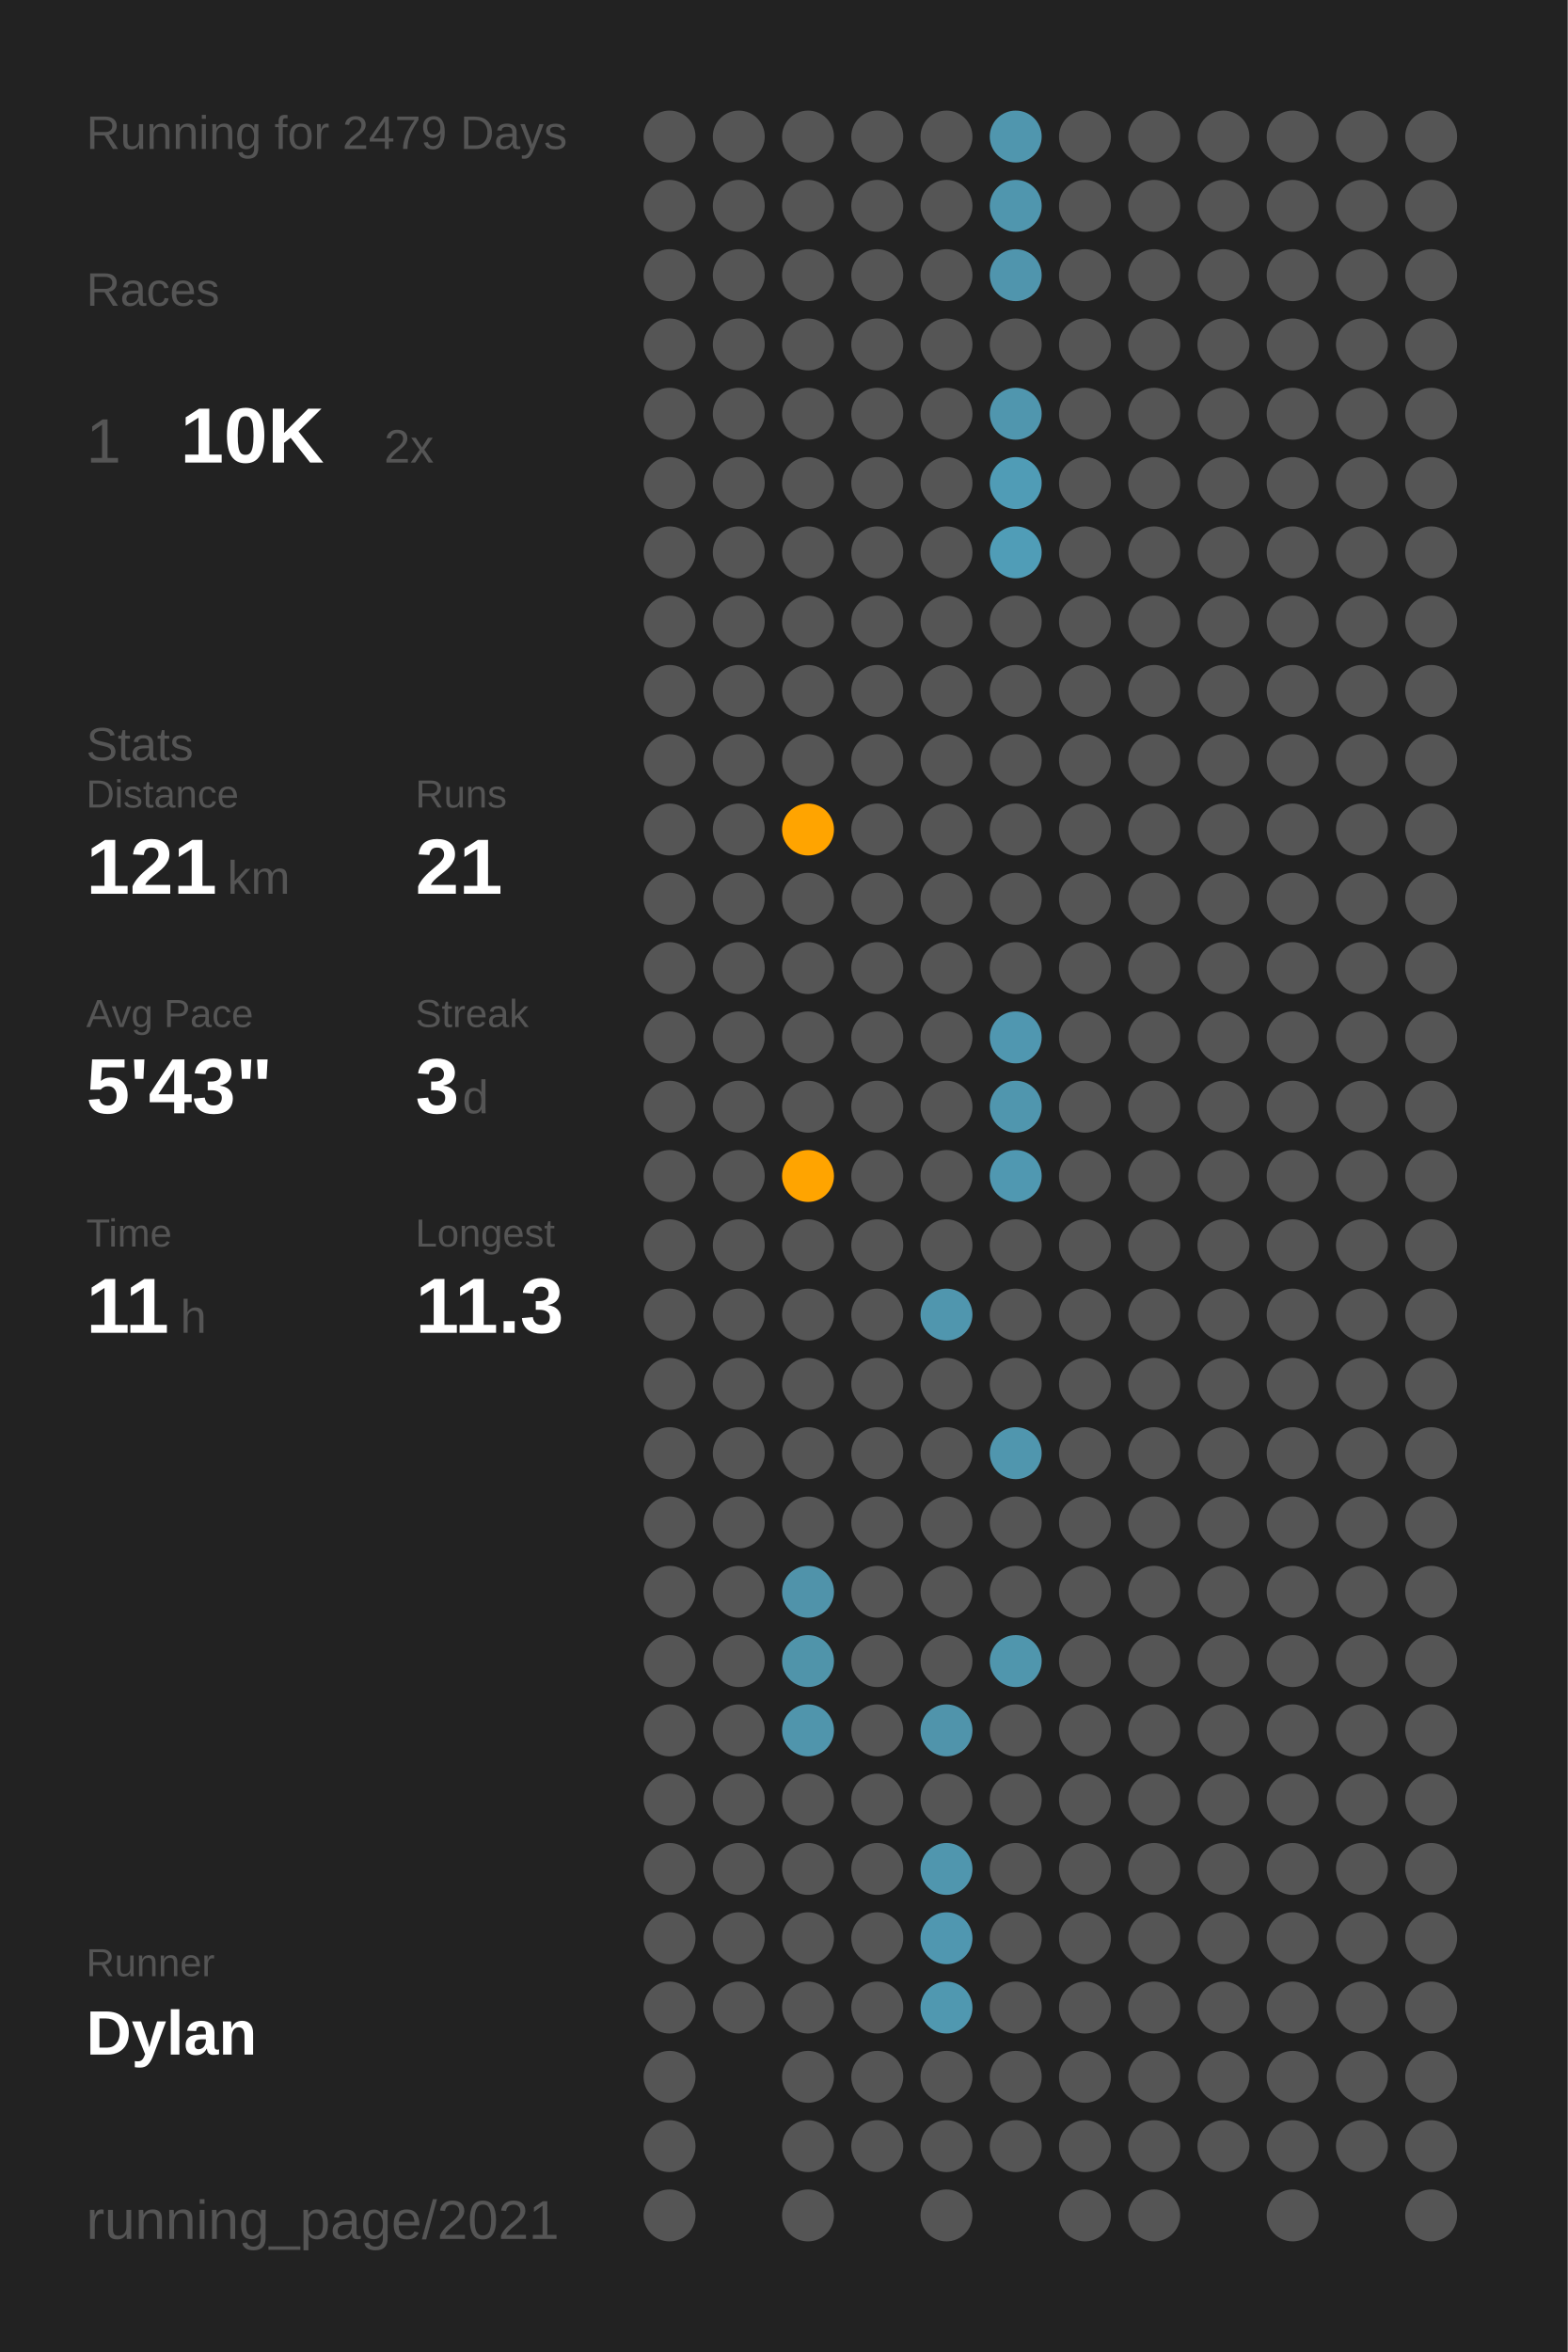
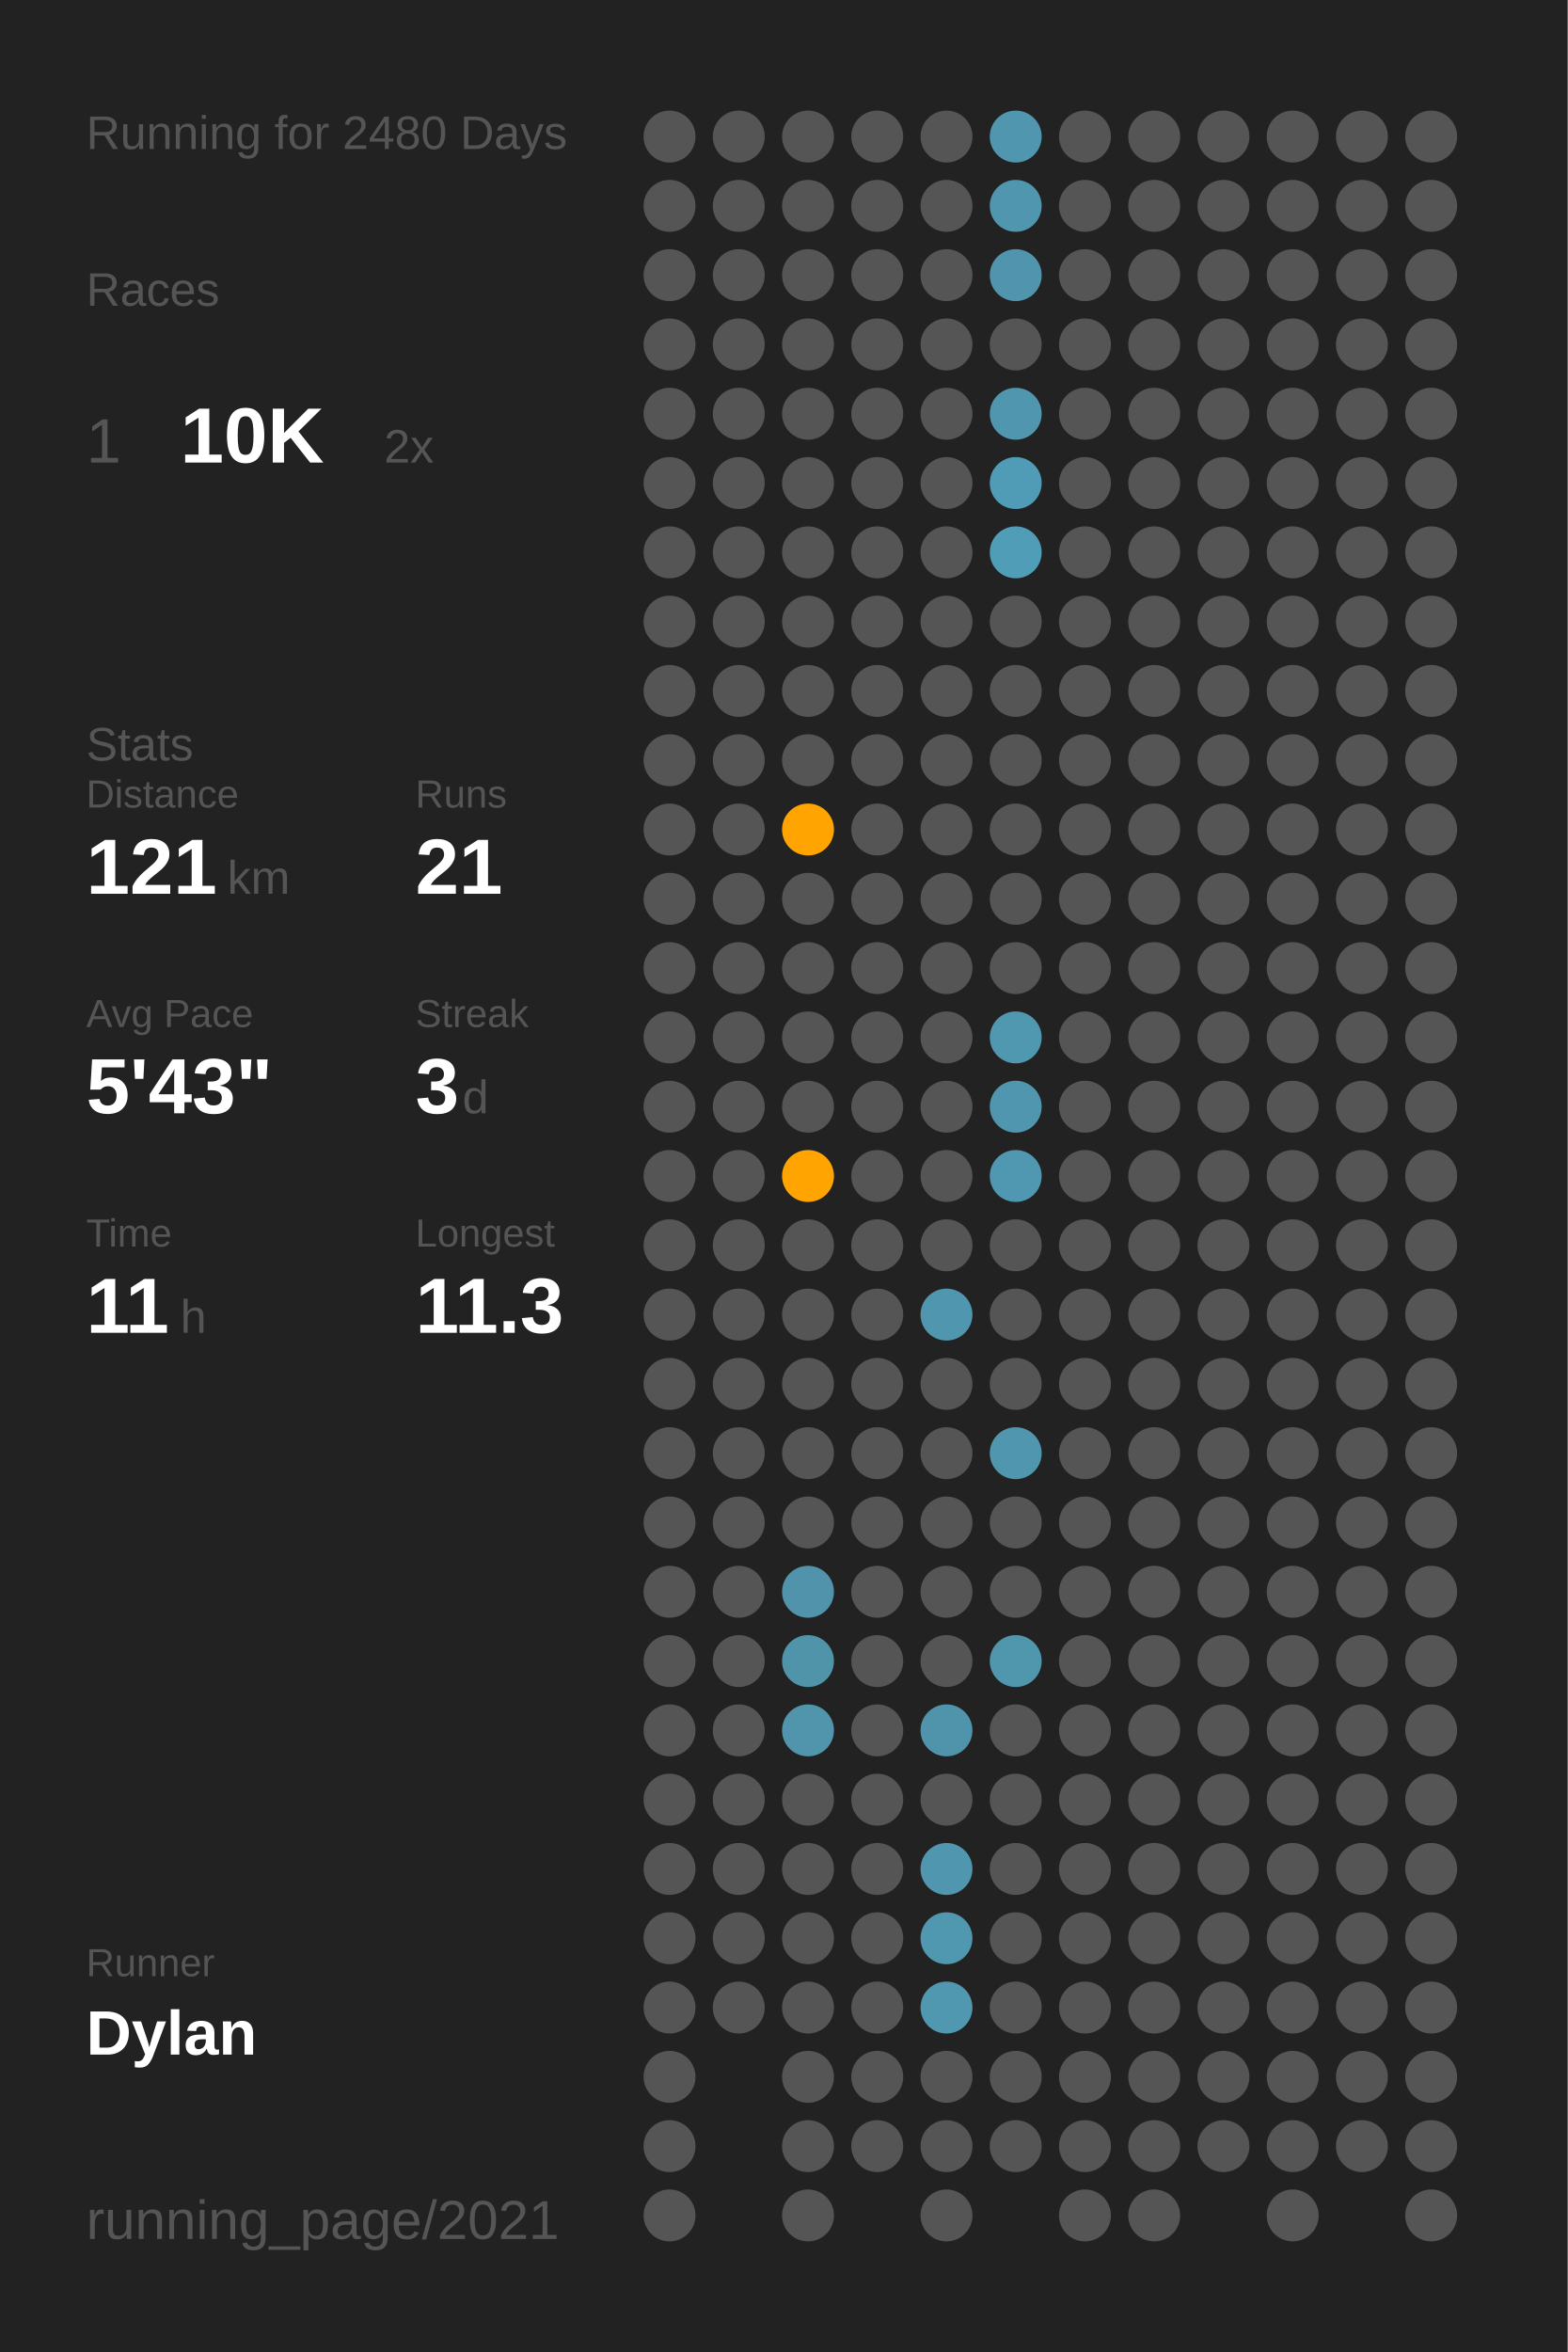
<svg xmlns="http://www.w3.org/2000/svg" baseProfile="full" class="activity-poster" data-activity-mode="running" data-poster-role="poster" data-poster-type="year_summary" height="300mm" version="1.1" viewBox="0,0,200,300" width="200mm">
  <defs />
  <rect class="poster-background" data-poster-role="background" fill="#222222" height="300" stroke="none" width="200" x="0" y="0" />
-   <text fill="#555555" style="font-size:6px; font-family:Arial;" x="11" y="19">Running for 2479 Days</text>
+   <text fill="#555555" style="font-size:6px; font-family:Arial;" x="11" y="19">Running for 2480 Days</text>
  <text fill="#555555" style="font-size:6px; font-family:Arial;" x="11" y="39">Races</text>
  <text fill="#555555" style="font-size:8px; font-family:Arial;" x="11" y="59">1</text>
  <text fill="#FFFFFF" style="font-size:10px; font-family:Arial; font-weight:bold;" x="23" y="59">10K</text>
  <text fill="#555555" style="font-size:6px; font-family:Arial;" x="49" y="59">2x</text>
  <text fill="#555555" style="font-size:6px; font-family:Arial;" x="11" y="97">Stats</text>
  <text fill="#555555" style="font-size:5px; font-family:Arial;" x="11" y="103">Distance</text>
  <text fill="#FFFFFF" style="font-size:10px; font-family:Arial; font-weight:bold;" x="11" y="114">121</text>
  <text fill="#555555" style="font-size:6px; font-family:Arial;" x="29" y="114">km</text>
  <text fill="#555555" style="font-size:5px; font-family:Arial;" x="53" y="103">Runs</text>
  <text fill="#FFFFFF" style="font-size:10px; font-family:Arial; font-weight:bold;" x="53" y="114">21</text>
  <text fill="#555555" style="font-size:5px; font-family:Arial;" x="11" y="131">Avg Pace</text>
  <text fill="#FFFFFF" style="font-size:10px; font-family:Arial; font-weight:bold;" x="11" y="142">5'43"</text>
  <text fill="#555555" style="font-size:5px; font-family:Arial;" x="53" y="131">Streak</text>
  <text fill="#FFFFFF" style="font-size:10px; font-family:Arial; font-weight:bold;" x="53" y="142">3</text>
  <text fill="#555555" style="font-size:6px; font-family:Arial;" x="59" y="142">d</text>
  <text fill="#555555" style="font-size:5px; font-family:Arial;" x="11" y="159">Time</text>
  <text fill="#FFFFFF" style="font-size:10px; font-family:Arial; font-weight:bold;" x="11" y="170">11</text>
  <text fill="#555555" style="font-size:6px; font-family:Arial;" x="23" y="170">h</text>
  <text fill="#555555" style="font-size:5px; font-family:Arial;" x="53" y="159">Longest</text>
  <text fill="#FFFFFF" style="font-size:10px; font-family:Arial; font-weight:bold;" x="53" y="170">11.3</text>
  <text fill="#555555" style="font-size:5px; font-family:Arial;" x="11" y="252.065">Runner</text>
  <text fill="#FFFFFF" style="font-size:8px; font-family:Arial; font-weight:bold;" x="11" y="262.065">Dylan</text>
  <text fill="#555555" style="font-size:7px; font-family:Arial;" x="11" y="285.581">running_page/2021</text>
  <circle cx="85.417" cy="17.419" fill="#555555" r="3.312" />
  <circle cx="85.417" cy="26.258" fill="#555555" r="3.312" />
  <circle cx="85.417" cy="35.097" fill="#555555" r="3.312" />
  <circle cx="85.417" cy="43.935" fill="#555555" r="3.312" />
  <circle cx="85.417" cy="52.774" fill="#555555" r="3.312" />
  <circle cx="85.417" cy="61.613" fill="#555555" r="3.312" />
  <circle cx="85.417" cy="70.452" fill="#555555" r="3.312" />
  <circle cx="85.417" cy="79.29" fill="#555555" r="3.312" />
  <circle cx="85.417" cy="88.129" fill="#555555" r="3.312" />
  <circle cx="85.417" cy="96.968" fill="#555555" r="3.312" />
  <circle cx="85.417" cy="105.806" fill="#555555" r="3.312" />
  <circle cx="85.417" cy="114.645" fill="#555555" r="3.312" />
  <circle cx="85.417" cy="123.484" fill="#555555" r="3.312" />
  <circle cx="85.417" cy="132.323" fill="#555555" r="3.312" />
  <circle cx="85.417" cy="141.161" fill="#555555" r="3.312" />
  <circle cx="85.417" cy="150" fill="#555555" r="3.312" />
  <circle cx="85.417" cy="158.839" fill="#555555" r="3.312" />
  <circle cx="85.417" cy="167.677" fill="#555555" r="3.312" />
  <circle cx="85.417" cy="176.516" fill="#555555" r="3.312" />
  <circle cx="85.417" cy="185.355" fill="#555555" r="3.312" />
  <circle cx="85.417" cy="194.194" fill="#555555" r="3.312" />
  <circle cx="85.417" cy="203.032" fill="#555555" r="3.312" />
  <circle cx="85.417" cy="211.871" fill="#555555" r="3.312" />
  <circle cx="85.417" cy="220.71" fill="#555555" r="3.312" />
  <circle cx="85.417" cy="229.548" fill="#555555" r="3.312" />
  <circle cx="85.417" cy="238.387" fill="#555555" r="3.312" />
  <circle cx="85.417" cy="247.226" fill="#555555" r="3.312" />
  <circle cx="85.417" cy="256.065" fill="#555555" r="3.312" />
  <circle cx="85.417" cy="264.903" fill="#555555" r="3.312" />
  <circle cx="85.417" cy="273.742" fill="#555555" r="3.312" />
  <circle cx="85.417" cy="282.581" fill="#555555" r="3.312" />
  <circle cx="94.25" cy="17.419" fill="#555555" r="3.312" />
  <circle cx="94.25" cy="26.258" fill="#555555" r="3.312" />
  <circle cx="94.25" cy="35.097" fill="#555555" r="3.312" />
  <circle cx="94.25" cy="43.935" fill="#555555" r="3.312" />
  <circle cx="94.25" cy="52.774" fill="#555555" r="3.312" />
  <circle cx="94.25" cy="61.613" fill="#555555" r="3.312" />
  <circle cx="94.25" cy="70.452" fill="#555555" r="3.312" />
  <circle cx="94.25" cy="79.29" fill="#555555" r="3.312" />
  <circle cx="94.25" cy="88.129" fill="#555555" r="3.312" />
  <circle cx="94.25" cy="96.968" fill="#555555" r="3.312" />
  <circle cx="94.25" cy="105.806" fill="#555555" r="3.312" />
  <circle cx="94.25" cy="114.645" fill="#555555" r="3.312" />
  <circle cx="94.25" cy="123.484" fill="#555555" r="3.312" />
  <circle cx="94.25" cy="132.323" fill="#555555" r="3.312" />
  <circle cx="94.25" cy="141.161" fill="#555555" r="3.312" />
  <circle cx="94.25" cy="150" fill="#555555" r="3.312" />
  <circle cx="94.25" cy="158.839" fill="#555555" r="3.312" />
  <circle cx="94.25" cy="167.677" fill="#555555" r="3.312" />
  <circle cx="94.25" cy="176.516" fill="#555555" r="3.312" />
  <circle cx="94.25" cy="185.355" fill="#555555" r="3.312" />
  <circle cx="94.25" cy="194.194" fill="#555555" r="3.312" />
  <circle cx="94.25" cy="203.032" fill="#555555" r="3.312" />
  <circle cx="94.25" cy="211.871" fill="#555555" r="3.312" />
  <circle cx="94.25" cy="220.71" fill="#555555" r="3.312" />
  <circle cx="94.25" cy="229.548" fill="#555555" r="3.312" />
  <circle cx="94.25" cy="238.387" fill="#555555" r="3.312" />
  <circle cx="94.25" cy="247.226" fill="#555555" r="3.312" />
  <circle cx="94.25" cy="256.065" fill="#555555" r="3.312" />
  <circle cx="103.083" cy="17.419" fill="#555555" r="3.312" />
  <circle cx="103.083" cy="26.258" fill="#555555" r="3.312" />
  <circle cx="103.083" cy="35.097" fill="#555555" r="3.312" />
  <circle cx="103.083" cy="43.935" fill="#555555" r="3.312" />
  <circle cx="103.083" cy="52.774" fill="#555555" r="3.312" />
  <circle cx="103.083" cy="61.613" fill="#555555" r="3.312" />
  <circle cx="103.083" cy="70.452" fill="#555555" r="3.312" />
  <circle cx="103.083" cy="79.29" fill="#555555" r="3.312" />
  <circle cx="103.083" cy="88.129" fill="#555555" r="3.312" />
  <circle cx="103.083" cy="96.968" fill="#555555" r="3.312" />
  <circle cx="103.083" cy="105.806" fill="#ffa400" r="3.312" />
  <circle cx="103.083" cy="114.645" fill="#555555" r="3.312" />
  <circle cx="103.083" cy="123.484" fill="#555555" r="3.312" />
  <circle cx="103.083" cy="132.323" fill="#555555" r="3.312" />
  <circle cx="103.083" cy="141.161" fill="#555555" r="3.312" />
  <circle cx="103.083" cy="150" fill="#ffa400" r="3.312" />
  <circle cx="103.083" cy="158.839" fill="#555555" r="3.312" />
  <circle cx="103.083" cy="167.677" fill="#555555" r="3.312" />
  <circle cx="103.083" cy="176.516" fill="#555555" r="3.312" />
  <circle cx="103.083" cy="185.355" fill="#555555" r="3.312" />
  <circle cx="103.083" cy="194.194" fill="#555555" r="3.312" />
  <circle cx="103.083" cy="203.032" fill="#5093aa" r="3.312" />
  <circle cx="103.083" cy="211.871" fill="#5094aa" r="3.312" />
  <circle cx="103.083" cy="220.71" fill="#5095ac" r="3.312" />
  <circle cx="103.083" cy="229.548" fill="#555555" r="3.312" />
  <circle cx="103.083" cy="238.387" fill="#555555" r="3.312" />
  <circle cx="103.083" cy="247.226" fill="#555555" r="3.312" />
  <circle cx="103.083" cy="256.065" fill="#555555" r="3.312" />
  <circle cx="103.083" cy="264.903" fill="#555555" r="3.312" />
  <circle cx="103.083" cy="273.742" fill="#555555" r="3.312" />
  <circle cx="103.083" cy="282.581" fill="#555555" r="3.312" />
  <circle cx="111.917" cy="17.419" fill="#555555" r="3.312" />
  <circle cx="111.917" cy="26.258" fill="#555555" r="3.312" />
  <circle cx="111.917" cy="35.097" fill="#555555" r="3.312" />
  <circle cx="111.917" cy="43.935" fill="#555555" r="3.312" />
  <circle cx="111.917" cy="52.774" fill="#555555" r="3.312" />
  <circle cx="111.917" cy="61.613" fill="#555555" r="3.312" />
  <circle cx="111.917" cy="70.452" fill="#555555" r="3.312" />
  <circle cx="111.917" cy="79.29" fill="#555555" r="3.312" />
  <circle cx="111.917" cy="88.129" fill="#555555" r="3.312" />
  <circle cx="111.917" cy="96.968" fill="#555555" r="3.312" />
  <circle cx="111.917" cy="105.806" fill="#555555" r="3.312" />
  <circle cx="111.917" cy="114.645" fill="#555555" r="3.312" />
  <circle cx="111.917" cy="123.484" fill="#555555" r="3.312" />
  <circle cx="111.917" cy="132.323" fill="#555555" r="3.312" />
  <circle cx="111.917" cy="141.161" fill="#555555" r="3.312" />
  <circle cx="111.917" cy="150" fill="#555555" r="3.312" />
  <circle cx="111.917" cy="158.839" fill="#555555" r="3.312" />
  <circle cx="111.917" cy="167.677" fill="#555555" r="3.312" />
  <circle cx="111.917" cy="176.516" fill="#555555" r="3.312" />
  <circle cx="111.917" cy="185.355" fill="#555555" r="3.312" />
  <circle cx="111.917" cy="194.194" fill="#555555" r="3.312" />
  <circle cx="111.917" cy="203.032" fill="#555555" r="3.312" />
  <circle cx="111.917" cy="211.871" fill="#555555" r="3.312" />
  <circle cx="111.917" cy="220.71" fill="#555555" r="3.312" />
  <circle cx="111.917" cy="229.548" fill="#555555" r="3.312" />
  <circle cx="111.917" cy="238.387" fill="#555555" r="3.312" />
  <circle cx="111.917" cy="247.226" fill="#555555" r="3.312" />
  <circle cx="111.917" cy="256.065" fill="#555555" r="3.312" />
  <circle cx="111.917" cy="264.903" fill="#555555" r="3.312" />
  <circle cx="111.917" cy="273.742" fill="#555555" r="3.312" />
  <circle cx="120.75" cy="17.419" fill="#555555" r="3.312" />
  <circle cx="120.75" cy="26.258" fill="#555555" r="3.312" />
  <circle cx="120.75" cy="35.097" fill="#555555" r="3.312" />
  <circle cx="120.75" cy="43.935" fill="#555555" r="3.312" />
  <circle cx="120.75" cy="52.774" fill="#555555" r="3.312" />
  <circle cx="120.75" cy="61.613" fill="#555555" r="3.312" />
  <circle cx="120.75" cy="70.452" fill="#555555" r="3.312" />
  <circle cx="120.75" cy="79.29" fill="#555555" r="3.312" />
  <circle cx="120.75" cy="88.129" fill="#555555" r="3.312" />
  <circle cx="120.75" cy="96.968" fill="#555555" r="3.312" />
  <circle cx="120.75" cy="105.806" fill="#555555" r="3.312" />
  <circle cx="120.75" cy="114.645" fill="#555555" r="3.312" />
  <circle cx="120.75" cy="123.484" fill="#555555" r="3.312" />
  <circle cx="120.75" cy="132.323" fill="#555555" r="3.312" />
  <circle cx="120.75" cy="141.161" fill="#555555" r="3.312" />
  <circle cx="120.75" cy="150" fill="#555555" r="3.312" />
  <circle cx="120.75" cy="158.839" fill="#555555" r="3.312" />
  <circle cx="120.75" cy="167.677" fill="#5096ae" r="3.312" />
  <circle cx="120.75" cy="176.516" fill="#555555" r="3.312" />
  <circle cx="120.75" cy="185.355" fill="#555555" r="3.312" />
  <circle cx="120.75" cy="194.194" fill="#555555" r="3.312" />
  <circle cx="120.75" cy="203.032" fill="#555555" r="3.312" />
  <circle cx="120.75" cy="211.871" fill="#555555" r="3.312" />
  <circle cx="120.75" cy="220.71" fill="#5094ab" r="3.312" />
  <circle cx="120.75" cy="229.548" fill="#555555" r="3.312" />
  <circle cx="120.75" cy="238.387" fill="#5096ae" r="3.312" />
  <circle cx="120.75" cy="247.226" fill="#5097b0" r="3.312" />
  <circle cx="120.75" cy="256.065" fill="#5098b0" r="3.312" />
  <circle cx="120.75" cy="264.903" fill="#555555" r="3.312" />
  <circle cx="120.75" cy="273.742" fill="#555555" r="3.312" />
  <circle cx="120.75" cy="282.581" fill="#555555" r="3.312" />
  <circle cx="129.583" cy="17.419" fill="#5096ae" r="3.312" />
  <circle cx="129.583" cy="26.258" fill="#5096ae" r="3.312" />
  <circle cx="129.583" cy="35.097" fill="#5095ad" r="3.312" />
  <circle cx="129.583" cy="43.935" fill="#555555" r="3.312" />
  <circle cx="129.583" cy="52.774" fill="#5096ae" r="3.312" />
  <circle cx="129.583" cy="61.613" fill="#509cb6" r="3.312" />
  <circle cx="129.583" cy="70.452" fill="#509db7" r="3.312" />
  <circle cx="129.583" cy="79.29" fill="#555555" r="3.312" />
  <circle cx="129.583" cy="88.129" fill="#555555" r="3.312" />
  <circle cx="129.583" cy="96.968" fill="#555555" r="3.312" />
  <circle cx="129.583" cy="105.806" fill="#555555" r="3.312" />
  <circle cx="129.583" cy="114.645" fill="#555555" r="3.312" />
  <circle cx="129.583" cy="123.484" fill="#555555" r="3.312" />
  <circle cx="129.583" cy="132.323" fill="#5097b0" r="3.312" />
  <circle cx="129.583" cy="141.161" fill="#5096ae" r="3.312" />
  <circle cx="129.583" cy="150" fill="#5098b1" r="3.312" />
  <circle cx="129.583" cy="158.839" fill="#555555" r="3.312" />
  <circle cx="129.583" cy="167.677" fill="#555555" r="3.312" />
  <circle cx="129.583" cy="176.516" fill="#555555" r="3.312" />
  <circle cx="129.583" cy="185.355" fill="#5096ae" r="3.312" />
  <circle cx="129.583" cy="194.194" fill="#555555" r="3.312" />
  <circle cx="129.583" cy="203.032" fill="#555555" r="3.312" />
  <circle cx="129.583" cy="211.871" fill="#5096ad" r="3.312" />
  <circle cx="129.583" cy="220.71" fill="#555555" r="3.312" />
  <circle cx="129.583" cy="229.548" fill="#555555" r="3.312" />
  <circle cx="129.583" cy="238.387" fill="#555555" r="3.312" />
  <circle cx="129.583" cy="247.226" fill="#555555" r="3.312" />
  <circle cx="129.583" cy="256.065" fill="#555555" r="3.312" />
  <circle cx="129.583" cy="264.903" fill="#555555" r="3.312" />
  <circle cx="129.583" cy="273.742" fill="#555555" r="3.312" />
  <circle cx="138.417" cy="17.419" fill="#555555" r="3.312" />
  <circle cx="138.417" cy="26.258" fill="#555555" r="3.312" />
  <circle cx="138.417" cy="35.097" fill="#555555" r="3.312" />
  <circle cx="138.417" cy="43.935" fill="#555555" r="3.312" />
  <circle cx="138.417" cy="52.774" fill="#555555" r="3.312" />
  <circle cx="138.417" cy="61.613" fill="#555555" r="3.312" />
  <circle cx="138.417" cy="70.452" fill="#555555" r="3.312" />
  <circle cx="138.417" cy="79.29" fill="#555555" r="3.312" />
  <circle cx="138.417" cy="88.129" fill="#555555" r="3.312" />
  <circle cx="138.417" cy="96.968" fill="#555555" r="3.312" />
  <circle cx="138.417" cy="105.806" fill="#555555" r="3.312" />
  <circle cx="138.417" cy="114.645" fill="#555555" r="3.312" />
  <circle cx="138.417" cy="123.484" fill="#555555" r="3.312" />
  <circle cx="138.417" cy="132.323" fill="#555555" r="3.312" />
  <circle cx="138.417" cy="141.161" fill="#555555" r="3.312" />
  <circle cx="138.417" cy="150" fill="#555555" r="3.312" />
  <circle cx="138.417" cy="158.839" fill="#555555" r="3.312" />
  <circle cx="138.417" cy="167.677" fill="#555555" r="3.312" />
  <circle cx="138.417" cy="176.516" fill="#555555" r="3.312" />
  <circle cx="138.417" cy="185.355" fill="#555555" r="3.312" />
  <circle cx="138.417" cy="194.194" fill="#555555" r="3.312" />
  <circle cx="138.417" cy="203.032" fill="#555555" r="3.312" />
  <circle cx="138.417" cy="211.871" fill="#555555" r="3.312" />
  <circle cx="138.417" cy="220.71" fill="#555555" r="3.312" />
  <circle cx="138.417" cy="229.548" fill="#555555" r="3.312" />
  <circle cx="138.417" cy="238.387" fill="#555555" r="3.312" />
  <circle cx="138.417" cy="247.226" fill="#555555" r="3.312" />
  <circle cx="138.417" cy="256.065" fill="#555555" r="3.312" />
  <circle cx="138.417" cy="264.903" fill="#555555" r="3.312" />
  <circle cx="138.417" cy="273.742" fill="#555555" r="3.312" />
  <circle cx="138.417" cy="282.581" fill="#555555" r="3.312" />
  <circle cx="147.25" cy="17.419" fill="#555555" r="3.312" />
  <circle cx="147.25" cy="26.258" fill="#555555" r="3.312" />
  <circle cx="147.25" cy="35.097" fill="#555555" r="3.312" />
  <circle cx="147.25" cy="43.935" fill="#555555" r="3.312" />
  <circle cx="147.25" cy="52.774" fill="#555555" r="3.312" />
  <circle cx="147.25" cy="61.613" fill="#555555" r="3.312" />
  <circle cx="147.25" cy="70.452" fill="#555555" r="3.312" />
  <circle cx="147.25" cy="79.29" fill="#555555" r="3.312" />
  <circle cx="147.25" cy="88.129" fill="#555555" r="3.312" />
  <circle cx="147.25" cy="96.968" fill="#555555" r="3.312" />
  <circle cx="147.25" cy="105.806" fill="#555555" r="3.312" />
  <circle cx="147.25" cy="114.645" fill="#555555" r="3.312" />
  <circle cx="147.25" cy="123.484" fill="#555555" r="3.312" />
  <circle cx="147.25" cy="132.323" fill="#555555" r="3.312" />
  <circle cx="147.25" cy="141.161" fill="#555555" r="3.312" />
  <circle cx="147.25" cy="150" fill="#555555" r="3.312" />
  <circle cx="147.25" cy="158.839" fill="#555555" r="3.312" />
  <circle cx="147.25" cy="167.677" fill="#555555" r="3.312" />
  <circle cx="147.25" cy="176.516" fill="#555555" r="3.312" />
  <circle cx="147.25" cy="185.355" fill="#555555" r="3.312" />
  <circle cx="147.25" cy="194.194" fill="#555555" r="3.312" />
  <circle cx="147.25" cy="203.032" fill="#555555" r="3.312" />
  <circle cx="147.25" cy="211.871" fill="#555555" r="3.312" />
  <circle cx="147.25" cy="220.71" fill="#555555" r="3.312" />
  <circle cx="147.25" cy="229.548" fill="#555555" r="3.312" />
  <circle cx="147.25" cy="238.387" fill="#555555" r="3.312" />
  <circle cx="147.25" cy="247.226" fill="#555555" r="3.312" />
  <circle cx="147.25" cy="256.065" fill="#555555" r="3.312" />
  <circle cx="147.25" cy="264.903" fill="#555555" r="3.312" />
  <circle cx="147.25" cy="273.742" fill="#555555" r="3.312" />
  <circle cx="147.25" cy="282.581" fill="#555555" r="3.312" />
  <circle cx="156.083" cy="17.419" fill="#555555" r="3.312" />
  <circle cx="156.083" cy="26.258" fill="#555555" r="3.312" />
  <circle cx="156.083" cy="35.097" fill="#555555" r="3.312" />
  <circle cx="156.083" cy="43.935" fill="#555555" r="3.312" />
  <circle cx="156.083" cy="52.774" fill="#555555" r="3.312" />
  <circle cx="156.083" cy="61.613" fill="#555555" r="3.312" />
  <circle cx="156.083" cy="70.452" fill="#555555" r="3.312" />
  <circle cx="156.083" cy="79.29" fill="#555555" r="3.312" />
  <circle cx="156.083" cy="88.129" fill="#555555" r="3.312" />
  <circle cx="156.083" cy="96.968" fill="#555555" r="3.312" />
  <circle cx="156.083" cy="105.806" fill="#555555" r="3.312" />
  <circle cx="156.083" cy="114.645" fill="#555555" r="3.312" />
  <circle cx="156.083" cy="123.484" fill="#555555" r="3.312" />
  <circle cx="156.083" cy="132.323" fill="#555555" r="3.312" />
  <circle cx="156.083" cy="141.161" fill="#555555" r="3.312" />
  <circle cx="156.083" cy="150" fill="#555555" r="3.312" />
  <circle cx="156.083" cy="158.839" fill="#555555" r="3.312" />
  <circle cx="156.083" cy="167.677" fill="#555555" r="3.312" />
  <circle cx="156.083" cy="176.516" fill="#555555" r="3.312" />
  <circle cx="156.083" cy="185.355" fill="#555555" r="3.312" />
  <circle cx="156.083" cy="194.194" fill="#555555" r="3.312" />
  <circle cx="156.083" cy="203.032" fill="#555555" r="3.312" />
  <circle cx="156.083" cy="211.871" fill="#555555" r="3.312" />
  <circle cx="156.083" cy="220.71" fill="#555555" r="3.312" />
  <circle cx="156.083" cy="229.548" fill="#555555" r="3.312" />
  <circle cx="156.083" cy="238.387" fill="#555555" r="3.312" />
  <circle cx="156.083" cy="247.226" fill="#555555" r="3.312" />
  <circle cx="156.083" cy="256.065" fill="#555555" r="3.312" />
  <circle cx="156.083" cy="264.903" fill="#555555" r="3.312" />
  <circle cx="156.083" cy="273.742" fill="#555555" r="3.312" />
  <circle cx="164.917" cy="17.419" fill="#555555" r="3.312" />
  <circle cx="164.917" cy="26.258" fill="#555555" r="3.312" />
  <circle cx="164.917" cy="35.097" fill="#555555" r="3.312" />
  <circle cx="164.917" cy="43.935" fill="#555555" r="3.312" />
  <circle cx="164.917" cy="52.774" fill="#555555" r="3.312" />
  <circle cx="164.917" cy="61.613" fill="#555555" r="3.312" />
  <circle cx="164.917" cy="70.452" fill="#555555" r="3.312" />
  <circle cx="164.917" cy="79.29" fill="#555555" r="3.312" />
  <circle cx="164.917" cy="88.129" fill="#555555" r="3.312" />
  <circle cx="164.917" cy="96.968" fill="#555555" r="3.312" />
  <circle cx="164.917" cy="105.806" fill="#555555" r="3.312" />
  <circle cx="164.917" cy="114.645" fill="#555555" r="3.312" />
  <circle cx="164.917" cy="123.484" fill="#555555" r="3.312" />
  <circle cx="164.917" cy="132.323" fill="#555555" r="3.312" />
  <circle cx="164.917" cy="141.161" fill="#555555" r="3.312" />
  <circle cx="164.917" cy="150" fill="#555555" r="3.312" />
  <circle cx="164.917" cy="158.839" fill="#555555" r="3.312" />
  <circle cx="164.917" cy="167.677" fill="#555555" r="3.312" />
  <circle cx="164.917" cy="176.516" fill="#555555" r="3.312" />
  <circle cx="164.917" cy="185.355" fill="#555555" r="3.312" />
  <circle cx="164.917" cy="194.194" fill="#555555" r="3.312" />
  <circle cx="164.917" cy="203.032" fill="#555555" r="3.312" />
  <circle cx="164.917" cy="211.871" fill="#555555" r="3.312" />
  <circle cx="164.917" cy="220.71" fill="#555555" r="3.312" />
  <circle cx="164.917" cy="229.548" fill="#555555" r="3.312" />
  <circle cx="164.917" cy="238.387" fill="#555555" r="3.312" />
  <circle cx="164.917" cy="247.226" fill="#555555" r="3.312" />
  <circle cx="164.917" cy="256.065" fill="#555555" r="3.312" />
  <circle cx="164.917" cy="264.903" fill="#555555" r="3.312" />
  <circle cx="164.917" cy="273.742" fill="#555555" r="3.312" />
  <circle cx="164.917" cy="282.581" fill="#555555" r="3.312" />
  <circle cx="173.75" cy="17.419" fill="#555555" r="3.312" />
  <circle cx="173.75" cy="26.258" fill="#555555" r="3.312" />
  <circle cx="173.75" cy="35.097" fill="#555555" r="3.312" />
  <circle cx="173.75" cy="43.935" fill="#555555" r="3.312" />
  <circle cx="173.75" cy="52.774" fill="#555555" r="3.312" />
  <circle cx="173.75" cy="61.613" fill="#555555" r="3.312" />
  <circle cx="173.75" cy="70.452" fill="#555555" r="3.312" />
  <circle cx="173.75" cy="79.29" fill="#555555" r="3.312" />
  <circle cx="173.75" cy="88.129" fill="#555555" r="3.312" />
  <circle cx="173.75" cy="96.968" fill="#555555" r="3.312" />
  <circle cx="173.75" cy="105.806" fill="#555555" r="3.312" />
  <circle cx="173.75" cy="114.645" fill="#555555" r="3.312" />
  <circle cx="173.75" cy="123.484" fill="#555555" r="3.312" />
  <circle cx="173.75" cy="132.323" fill="#555555" r="3.312" />
  <circle cx="173.75" cy="141.161" fill="#555555" r="3.312" />
  <circle cx="173.75" cy="150" fill="#555555" r="3.312" />
  <circle cx="173.75" cy="158.839" fill="#555555" r="3.312" />
  <circle cx="173.75" cy="167.677" fill="#555555" r="3.312" />
  <circle cx="173.75" cy="176.516" fill="#555555" r="3.312" />
  <circle cx="173.75" cy="185.355" fill="#555555" r="3.312" />
  <circle cx="173.75" cy="194.194" fill="#555555" r="3.312" />
  <circle cx="173.75" cy="203.032" fill="#555555" r="3.312" />
  <circle cx="173.75" cy="211.871" fill="#555555" r="3.312" />
  <circle cx="173.75" cy="220.71" fill="#555555" r="3.312" />
  <circle cx="173.75" cy="229.548" fill="#555555" r="3.312" />
  <circle cx="173.75" cy="238.387" fill="#555555" r="3.312" />
  <circle cx="173.75" cy="247.226" fill="#555555" r="3.312" />
  <circle cx="173.75" cy="256.065" fill="#555555" r="3.312" />
  <circle cx="173.75" cy="264.903" fill="#555555" r="3.312" />
  <circle cx="173.75" cy="273.742" fill="#555555" r="3.312" />
  <circle cx="182.583" cy="17.419" fill="#555555" r="3.312" />
  <circle cx="182.583" cy="26.258" fill="#555555" r="3.312" />
  <circle cx="182.583" cy="35.097" fill="#555555" r="3.312" />
  <circle cx="182.583" cy="43.935" fill="#555555" r="3.312" />
  <circle cx="182.583" cy="52.774" fill="#555555" r="3.312" />
  <circle cx="182.583" cy="61.613" fill="#555555" r="3.312" />
  <circle cx="182.583" cy="70.452" fill="#555555" r="3.312" />
  <circle cx="182.583" cy="79.29" fill="#555555" r="3.312" />
  <circle cx="182.583" cy="88.129" fill="#555555" r="3.312" />
  <circle cx="182.583" cy="96.968" fill="#555555" r="3.312" />
  <circle cx="182.583" cy="105.806" fill="#555555" r="3.312" />
  <circle cx="182.583" cy="114.645" fill="#555555" r="3.312" />
  <circle cx="182.583" cy="123.484" fill="#555555" r="3.312" />
  <circle cx="182.583" cy="132.323" fill="#555555" r="3.312" />
  <circle cx="182.583" cy="141.161" fill="#555555" r="3.312" />
  <circle cx="182.583" cy="150" fill="#555555" r="3.312" />
  <circle cx="182.583" cy="158.839" fill="#555555" r="3.312" />
  <circle cx="182.583" cy="167.677" fill="#555555" r="3.312" />
  <circle cx="182.583" cy="176.516" fill="#555555" r="3.312" />
  <circle cx="182.583" cy="185.355" fill="#555555" r="3.312" />
  <circle cx="182.583" cy="194.194" fill="#555555" r="3.312" />
  <circle cx="182.583" cy="203.032" fill="#555555" r="3.312" />
  <circle cx="182.583" cy="211.871" fill="#555555" r="3.312" />
  <circle cx="182.583" cy="220.71" fill="#555555" r="3.312" />
  <circle cx="182.583" cy="229.548" fill="#555555" r="3.312" />
  <circle cx="182.583" cy="238.387" fill="#555555" r="3.312" />
  <circle cx="182.583" cy="247.226" fill="#555555" r="3.312" />
  <circle cx="182.583" cy="256.065" fill="#555555" r="3.312" />
  <circle cx="182.583" cy="264.903" fill="#555555" r="3.312" />
  <circle cx="182.583" cy="273.742" fill="#555555" r="3.312" />
  <circle cx="182.583" cy="282.581" fill="#555555" r="3.312" />
</svg>
